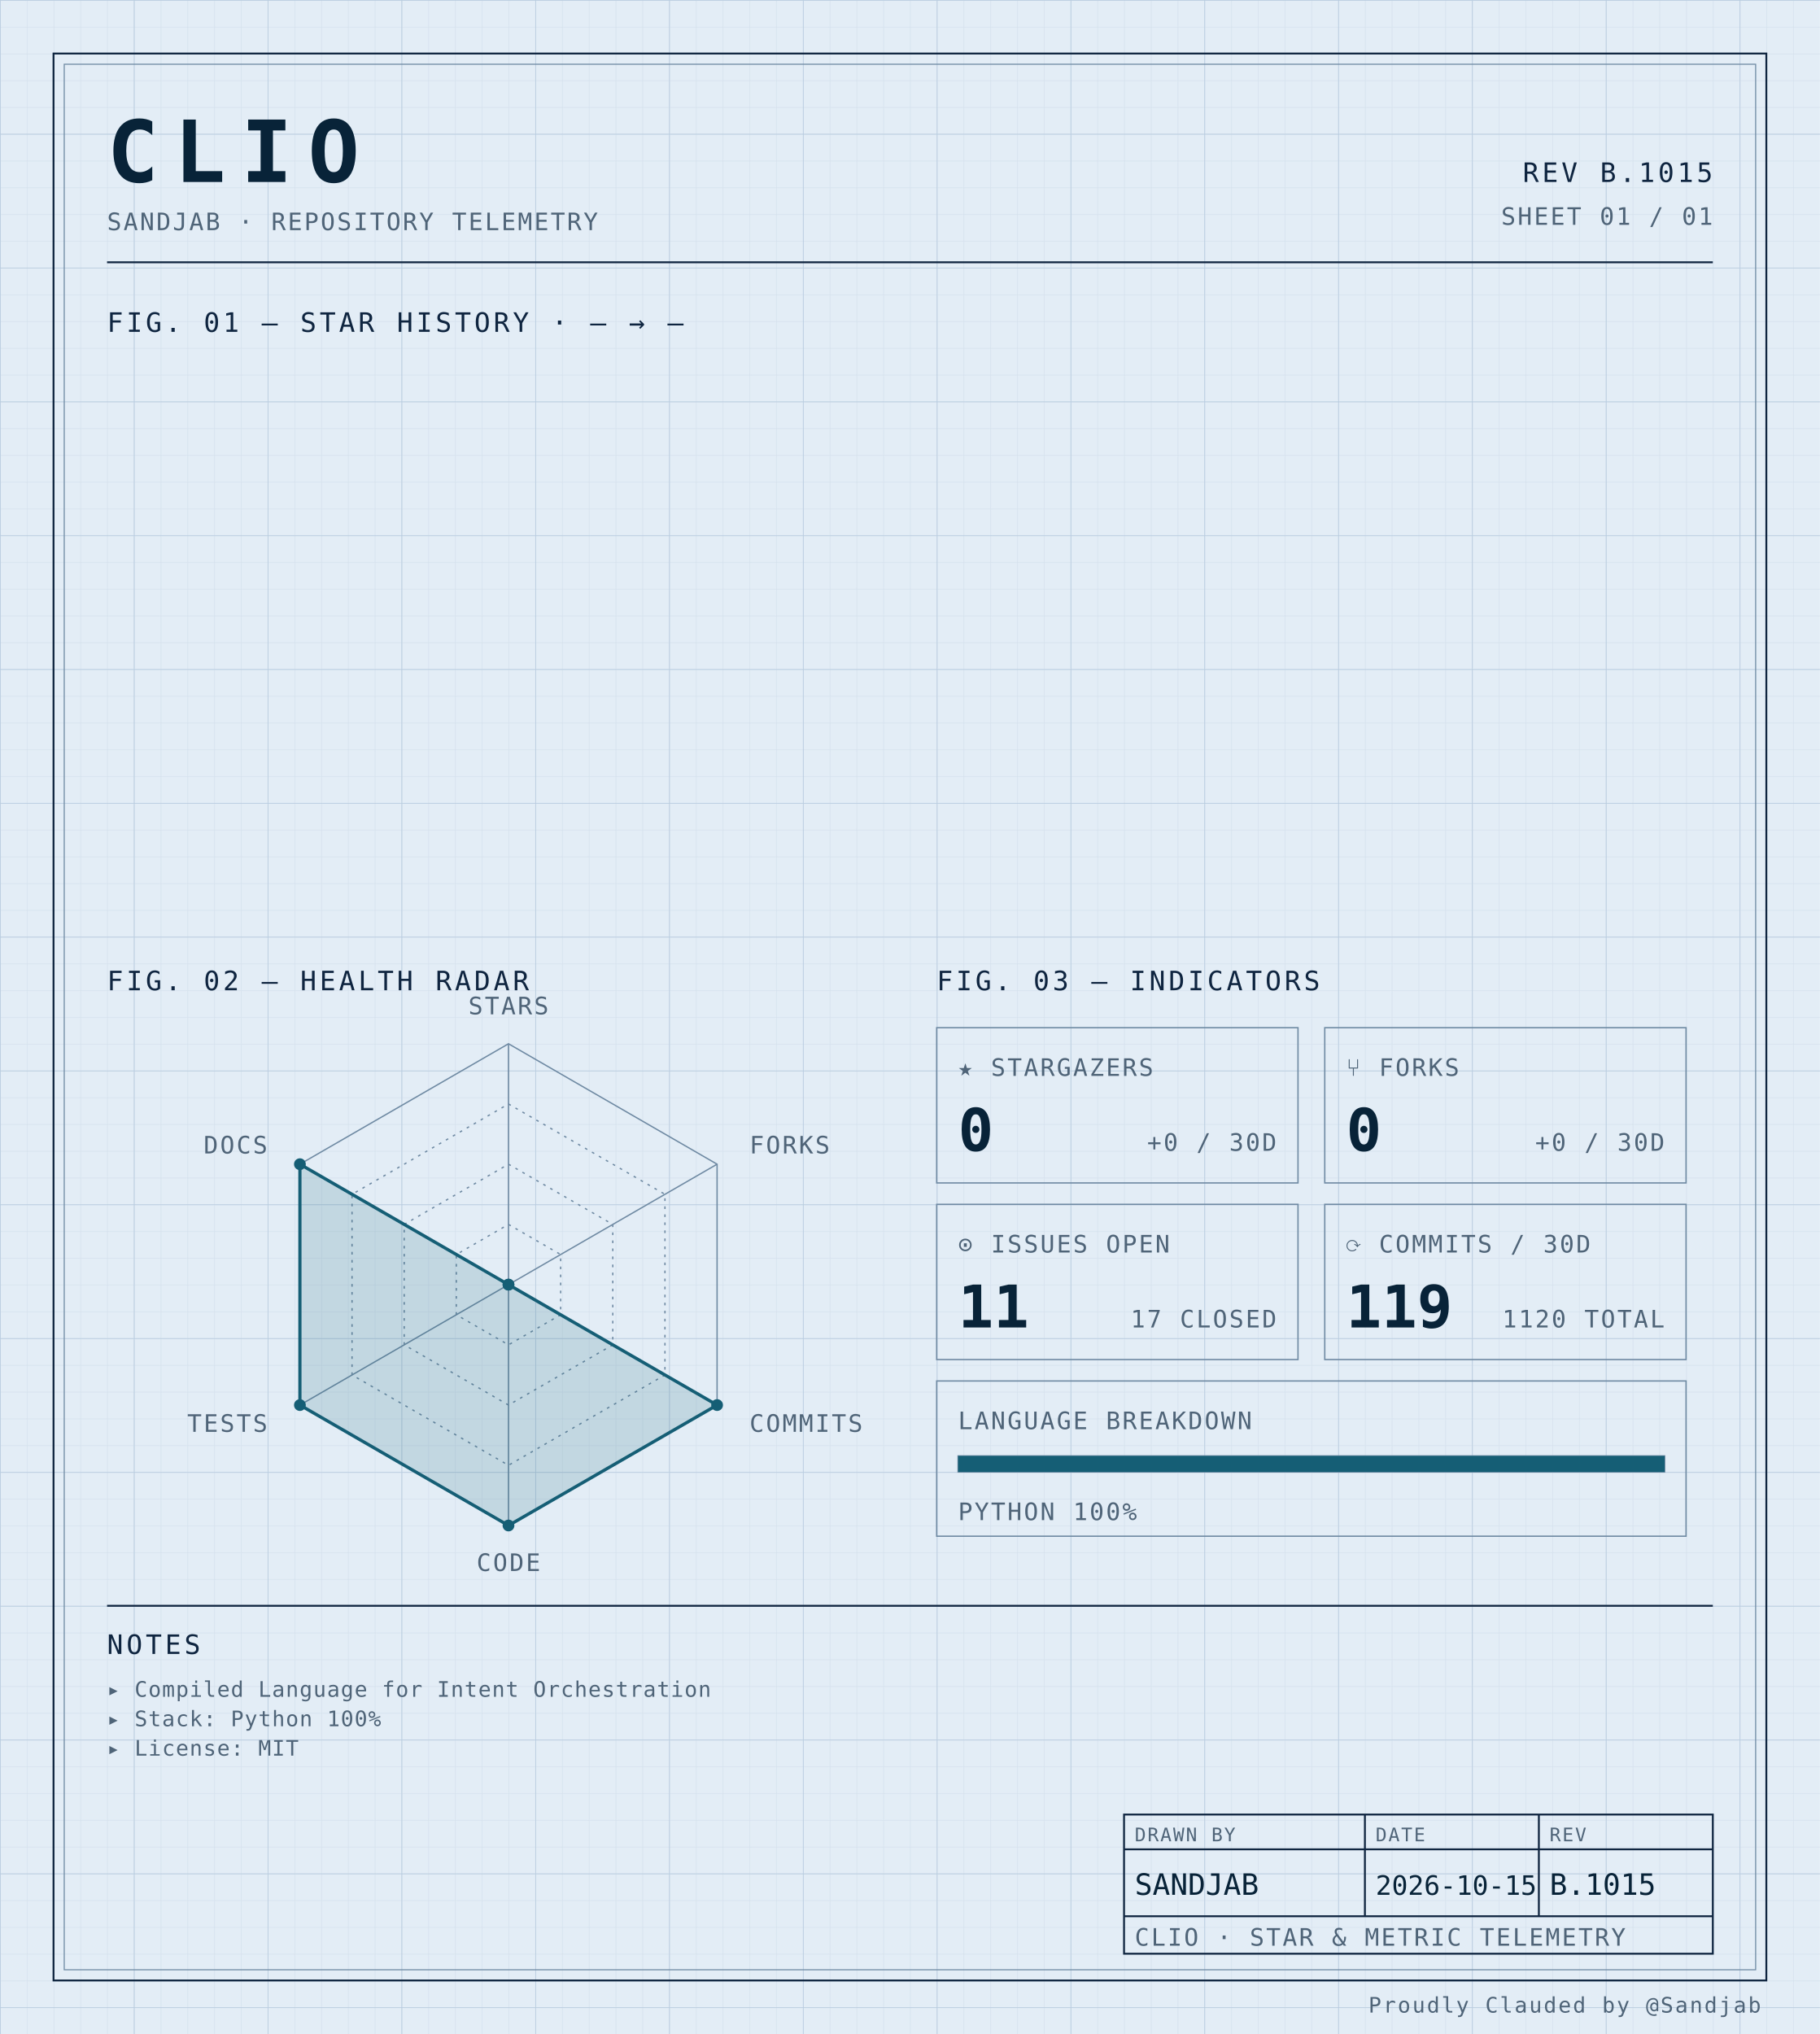
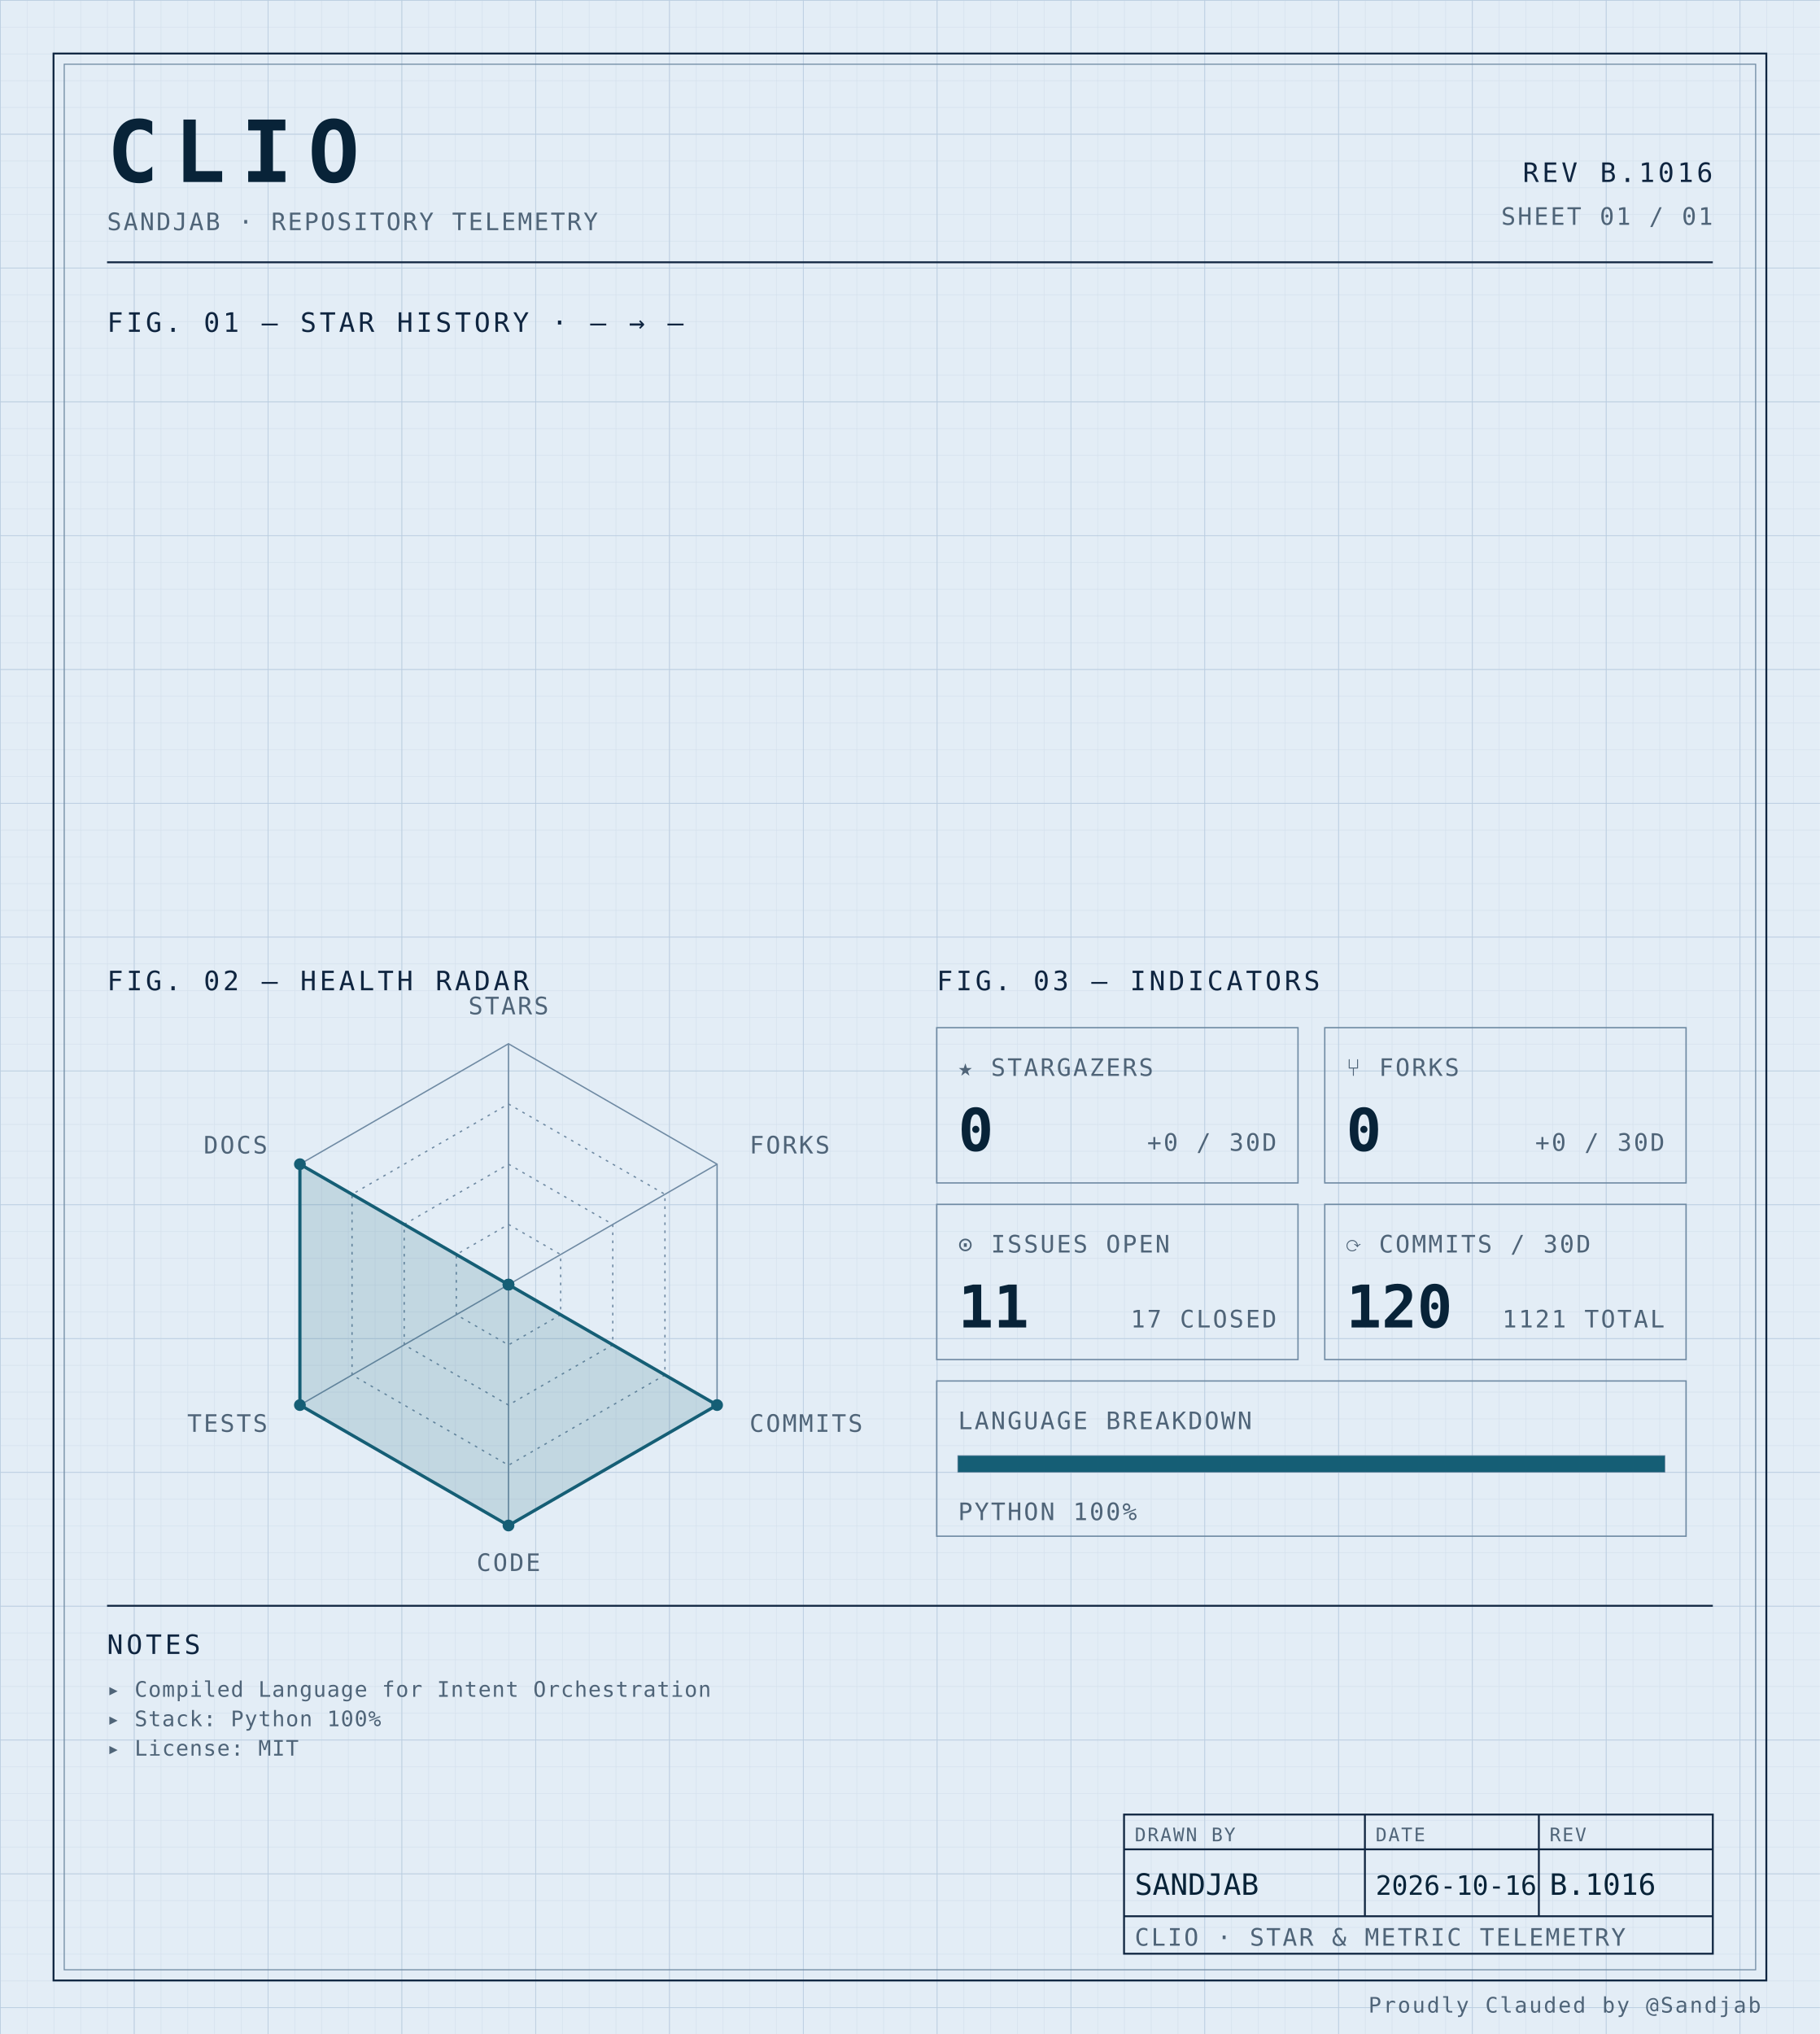
<svg xmlns="http://www.w3.org/2000/svg" width="100%" viewBox="0 0 680 760" role="img">
  <defs>
    <pattern id="grid-fine" width="10" height="10" patternUnits="userSpaceOnUse">
      <path d="M10 0H0V10" fill="none" stroke="#d4e0ec" stroke-width="0.4" />
    </pattern>
    <pattern id="grid-major" width="50" height="50" patternUnits="userSpaceOnUse">
      <path d="M50 0H0V50" fill="none" stroke="#b8cce0" stroke-width="0.5" />
    </pattern>
  </defs>
  <rect x="0" y="0" width="680" height="760" fill="#e3edf6" />
  <rect x="0" y="0" width="680" height="760" fill="url(#grid-fine)" />
  <rect x="0" y="0" width="680" height="760" fill="url(#grid-major)" />
  <rect x="20" y="20" width="640" height="720" fill="none" stroke="#0f2540" stroke-width="0.7" />
  <rect x="24" y="24" width="632" height="712" fill="none" stroke="#6f8aa3" stroke-width="0.4" />
  <text x="40" y="68" font-family="ui-monospace, 'SF Mono', 'JetBrains Mono', 'Cascadia Code', Consolas, monospace" font-size="32" font-weight="700" fill="#082338" text-anchor="start" letter-spacing="0.18em">CLIO</text>
  <text x="40" y="86" font-family="ui-monospace, 'SF Mono', 'JetBrains Mono', 'Cascadia Code', Consolas, monospace" font-size="9" font-weight="400" fill="#4f6478" text-anchor="start" letter-spacing="0.08em">SANDJAB · REPOSITORY TELEMETRY</text>
-   <text x="640" y="68" font-family="ui-monospace, 'SF Mono', 'JetBrains Mono', 'Cascadia Code', Consolas, monospace" font-size="10" font-weight="400" fill="#0f2540" text-anchor="end" letter-spacing="0.12em">REV B.1015</text>
+   <text x="640" y="68" font-family="ui-monospace, 'SF Mono', 'JetBrains Mono', 'Cascadia Code', Consolas, monospace" font-size="10" font-weight="400" fill="#0f2540" text-anchor="end" letter-spacing="0.12em">REV B.1016</text>
  <text x="640" y="84" font-family="ui-monospace, 'SF Mono', 'JetBrains Mono', 'Cascadia Code', Consolas, monospace" font-size="9" font-weight="400" fill="#4f6478" text-anchor="end" letter-spacing="0.08em">SHEET 01 / 01</text>
  <line x1="40" y1="98" x2="640" y2="98" stroke="#0f2540" stroke-width="0.7" />
  <text x="40" y="124" font-family="ui-monospace, 'SF Mono', 'JetBrains Mono', 'Cascadia Code', Consolas, monospace" font-size="10" font-weight="400" fill="#0f2540" text-anchor="start" letter-spacing="0.12em">FIG. 01 — STAR HISTORY · — → —</text>
  <text x="40" y="370" font-family="ui-monospace, 'SF Mono', 'JetBrains Mono', 'Cascadia Code', Consolas, monospace" font-size="10" font-weight="400" fill="#0f2540" text-anchor="start" letter-spacing="0.12em">FIG. 02 — HEALTH RADAR</text>
  <g transform="translate(190 480)">
    <polygon points="0.00,-90.00 77.94,-45.00 77.94,45.00 0.00,90.00 -77.94,45.00 -77.94,-45.00" fill="none" stroke="#6f8aa3" stroke-width="0.5" />
    <polygon points="0.00,-67.50 58.46,-33.75 58.46,33.75 0.00,67.50 -58.46,33.75 -58.46,-33.75" fill="none" stroke="#6f8aa3" stroke-width="0.5" stroke-dasharray="1,2" />
    <polygon points="0.00,-45.00 38.97,-22.50 38.97,22.50 0.00,45.00 -38.97,22.50 -38.97,-22.50" fill="none" stroke="#6f8aa3" stroke-width="0.5" stroke-dasharray="1,2" />
    <polygon points="0.00,-22.50 19.49,-11.25 19.49,11.25 0.00,22.50 -19.49,11.25 -19.49,-11.25" fill="none" stroke="#6f8aa3" stroke-width="0.5" stroke-dasharray="1,2" />
    <line x1="0" y1="0" x2="0.00" y2="-90.00" stroke="#6f8aa3" stroke-width="0.5" />
    <line x1="0" y1="0" x2="77.94" y2="-45.00" stroke="#6f8aa3" stroke-width="0.5" />
    <line x1="0" y1="0" x2="77.94" y2="45.00" stroke="#6f8aa3" stroke-width="0.5" />
    <line x1="0" y1="0" x2="0.00" y2="90.00" stroke="#6f8aa3" stroke-width="0.5" />
    <line x1="0" y1="0" x2="-77.94" y2="45.00" stroke="#6f8aa3" stroke-width="0.5" />
    <line x1="0" y1="0" x2="-77.94" y2="-45.00" stroke="#6f8aa3" stroke-width="0.5" />
    <polygon points="0.00,0.00 0.00,0.00 77.94,45.00 0.00,90.00 -77.94,45.00 -77.94,-45.00" fill="#155e75" fill-opacity="0.16" stroke="#155e75" stroke-width="1.2" />
    <circle cx="0.00" cy="0.00" r="2.2" fill="#155e75" />
    <circle cx="0.00" cy="0.00" r="2.2" fill="#155e75" />
    <circle cx="77.94" cy="45.00" r="2.2" fill="#155e75" />
    <circle cx="0.00" cy="90.00" r="2.2" fill="#155e75" />
    <circle cx="-77.94" cy="45.00" r="2.2" fill="#155e75" />
    <circle cx="-77.94" cy="-45.00" r="2.2" fill="#155e75" />
    <text x="6.3681633555662356e-15" y="-101" font-family="ui-monospace, 'SF Mono', 'JetBrains Mono', 'Cascadia Code', Consolas, monospace" font-size="9" font-weight="400" fill="#4f6478" text-anchor="middle" letter-spacing="0.08em">STARS</text>
    <text x="90.067" y="-49" font-family="ui-monospace, 'SF Mono', 'JetBrains Mono', 'Cascadia Code', Consolas, monospace" font-size="9" font-weight="400" fill="#4f6478" text-anchor="start" letter-spacing="0.08em">FORKS</text>
    <text x="90.067" y="55" font-family="ui-monospace, 'SF Mono', 'JetBrains Mono', 'Cascadia Code', Consolas, monospace" font-size="9" font-weight="400" fill="#4f6478" text-anchor="start" letter-spacing="0.08em">COMMITS</text>
    <text x="6.3681633555662356e-15" y="107" font-family="ui-monospace, 'SF Mono', 'JetBrains Mono', 'Cascadia Code', Consolas, monospace" font-size="9" font-weight="400" fill="#4f6478" text-anchor="middle" letter-spacing="0.08em">CODE</text>
    <text x="-90.067" y="55" font-family="ui-monospace, 'SF Mono', 'JetBrains Mono', 'Cascadia Code', Consolas, monospace" font-size="9" font-weight="400" fill="#4f6478" text-anchor="end" letter-spacing="0.08em">TESTS</text>
    <text x="-90.067" y="-49" font-family="ui-monospace, 'SF Mono', 'JetBrains Mono', 'Cascadia Code', Consolas, monospace" font-size="9" font-weight="400" fill="#4f6478" text-anchor="end" letter-spacing="0.08em">DOCS</text>
  </g>
  <text x="350" y="370" font-family="ui-monospace, 'SF Mono', 'JetBrains Mono', 'Cascadia Code', Consolas, monospace" font-size="10" font-weight="400" fill="#0f2540" text-anchor="start" letter-spacing="0.12em">FIG. 03 — INDICATORS</text>
  <rect x="350" y="384" width="135" height="58" fill="none" stroke="#6f8aa3" stroke-width="0.5" />
  <text x="358" y="402" font-family="ui-monospace, 'SF Mono', 'JetBrains Mono', 'Cascadia Code', Consolas, monospace" font-size="9" font-weight="400" fill="#4f6478" text-anchor="start" letter-spacing="0.08em">★ STARGAZERS</text>
  <text x="358" y="430" font-family="ui-monospace, 'SF Mono', 'JetBrains Mono', 'Cascadia Code', Consolas, monospace" font-size="22" font-weight="700" fill="#082338" text-anchor="start" letter-spacing="normal">0</text>
  <text x="477" y="430" font-family="ui-monospace, 'SF Mono', 'JetBrains Mono', 'Cascadia Code', Consolas, monospace" font-size="9" font-weight="400" fill="#4f6478" text-anchor="end" letter-spacing="0.08em">+0 / 30D</text>
  <rect x="495" y="384" width="135" height="58" fill="none" stroke="#6f8aa3" stroke-width="0.5" />
  <text x="503" y="402" font-family="ui-monospace, 'SF Mono', 'JetBrains Mono', 'Cascadia Code', Consolas, monospace" font-size="9" font-weight="400" fill="#4f6478" text-anchor="start" letter-spacing="0.08em">⑂ FORKS</text>
  <text x="503" y="430" font-family="ui-monospace, 'SF Mono', 'JetBrains Mono', 'Cascadia Code', Consolas, monospace" font-size="22" font-weight="700" fill="#082338" text-anchor="start" letter-spacing="normal">0</text>
  <text x="622" y="430" font-family="ui-monospace, 'SF Mono', 'JetBrains Mono', 'Cascadia Code', Consolas, monospace" font-size="9" font-weight="400" fill="#4f6478" text-anchor="end" letter-spacing="0.08em">+0 / 30D</text>
  <rect x="350" y="450" width="135" height="58" fill="none" stroke="#6f8aa3" stroke-width="0.5" />
  <text x="358" y="468" font-family="ui-monospace, 'SF Mono', 'JetBrains Mono', 'Cascadia Code', Consolas, monospace" font-size="9" font-weight="400" fill="#4f6478" text-anchor="start" letter-spacing="0.08em">⊙ ISSUES OPEN</text>
  <text x="358" y="496" font-family="ui-monospace, 'SF Mono', 'JetBrains Mono', 'Cascadia Code', Consolas, monospace" font-size="22" font-weight="700" fill="#082338" text-anchor="start" letter-spacing="normal">11</text>
  <text x="477" y="496" font-family="ui-monospace, 'SF Mono', 'JetBrains Mono', 'Cascadia Code', Consolas, monospace" font-size="9" font-weight="400" fill="#4f6478" text-anchor="end" letter-spacing="0.08em">17 CLOSED</text>
  <rect x="495" y="450" width="135" height="58" fill="none" stroke="#6f8aa3" stroke-width="0.5" />
  <text x="503" y="468" font-family="ui-monospace, 'SF Mono', 'JetBrains Mono', 'Cascadia Code', Consolas, monospace" font-size="9" font-weight="400" fill="#4f6478" text-anchor="start" letter-spacing="0.08em">⟳ COMMITS / 30D</text>
-   <text x="503" y="496" font-family="ui-monospace, 'SF Mono', 'JetBrains Mono', 'Cascadia Code', Consolas, monospace" font-size="22" font-weight="700" fill="#082338" text-anchor="start" letter-spacing="normal">119</text>
-   <text x="622" y="496" font-family="ui-monospace, 'SF Mono', 'JetBrains Mono', 'Cascadia Code', Consolas, monospace" font-size="9" font-weight="400" fill="#4f6478" text-anchor="end" letter-spacing="0.08em">1120 TOTAL</text>
+   <text x="503" y="496" font-family="ui-monospace, 'SF Mono', 'JetBrains Mono', 'Cascadia Code', Consolas, monospace" font-size="22" font-weight="700" fill="#082338" text-anchor="start" letter-spacing="normal">120</text>
+   <text x="622" y="496" font-family="ui-monospace, 'SF Mono', 'JetBrains Mono', 'Cascadia Code', Consolas, monospace" font-size="9" font-weight="400" fill="#4f6478" text-anchor="end" letter-spacing="0.08em">1121 TOTAL</text>
  <rect x="350" y="516" width="280" height="58" fill="none" stroke="#6f8aa3" stroke-width="0.5" />
  <text x="358" y="534" font-family="ui-monospace, 'SF Mono', 'JetBrains Mono', 'Cascadia Code', Consolas, monospace" font-size="9" font-weight="400" fill="#4f6478" text-anchor="start" letter-spacing="0.08em">LANGUAGE BREAKDOWN</text>
  <rect x="358" y="544" width="264" height="6" fill="none" stroke="#6f8aa3" stroke-width="0.5" />
  <rect x="358" y="544" width="264.00" height="6" fill="#155e75" />
  <text x="358" y="568" font-family="ui-monospace, 'SF Mono', 'JetBrains Mono', 'Cascadia Code', Consolas, monospace" font-size="9" font-weight="400" fill="#4f6478" text-anchor="start" letter-spacing="0.08em">PYTHON 100%</text>
  <line x1="40" y1="600" x2="640" y2="600" stroke="#0f2540" stroke-width="0.7" />
  <text x="40" y="618" font-family="ui-monospace, 'SF Mono', 'JetBrains Mono', 'Cascadia Code', Consolas, monospace" font-size="10" font-weight="400" fill="#0f2540" text-anchor="start" letter-spacing="0.12em">NOTES</text>
  <text x="40" y="634" font-family="ui-monospace, 'SF Mono', 'JetBrains Mono', 'Cascadia Code', Consolas, monospace" font-size="8" font-weight="400" fill="#4f6478" text-anchor="start" letter-spacing="0.04em">▸ Compiled Language for Intent Orchestration</text>
  <text x="40" y="645" font-family="ui-monospace, 'SF Mono', 'JetBrains Mono', 'Cascadia Code', Consolas, monospace" font-size="8" font-weight="400" fill="#4f6478" text-anchor="start" letter-spacing="0.04em">▸ Stack: Python 100%</text>
  <text x="40" y="656" font-family="ui-monospace, 'SF Mono', 'JetBrains Mono', 'Cascadia Code', Consolas, monospace" font-size="8" font-weight="400" fill="#4f6478" text-anchor="start" letter-spacing="0.04em">▸ License: MIT</text>
  <rect x="420" y="678" width="220" height="52" fill="none" stroke="#0f2540" stroke-width="0.7" />
  <line x1="420" y1="691" x2="640" y2="691" stroke="#0f2540" stroke-width="0.7" />
  <line x1="420" y1="716" x2="640" y2="716" stroke="#0f2540" stroke-width="0.7" />
  <line x1="510" y1="678" x2="510" y2="716" stroke="#0f2540" stroke-width="0.7" />
  <line x1="575" y1="678" x2="575" y2="716" stroke="#0f2540" stroke-width="0.7" />
  <text x="424" y="688" font-family="ui-monospace, 'SF Mono', 'JetBrains Mono', 'Cascadia Code', Consolas, monospace" font-size="7" font-weight="400" fill="#4f6478" text-anchor="start" letter-spacing="0.08em">DRAWN BY</text>
  <text x="514" y="688" font-family="ui-monospace, 'SF Mono', 'JetBrains Mono', 'Cascadia Code', Consolas, monospace" font-size="7" font-weight="400" fill="#4f6478" text-anchor="start" letter-spacing="0.08em">DATE</text>
  <text x="579" y="688" font-family="ui-monospace, 'SF Mono', 'JetBrains Mono', 'Cascadia Code', Consolas, monospace" font-size="7" font-weight="400" fill="#4f6478" text-anchor="start" letter-spacing="0.08em">REV</text>
  <text x="424" y="708" font-family="ui-monospace, 'SF Mono', 'JetBrains Mono', 'Cascadia Code', Consolas, monospace" font-size="11" font-weight="400" fill="#082338" text-anchor="start" letter-spacing="normal">SANDJAB</text>
-   <text x="514" y="708" font-family="ui-monospace, 'SF Mono', 'JetBrains Mono', 'Cascadia Code', Consolas, monospace" font-size="10" font-weight="400" fill="#082338" text-anchor="start" letter-spacing="normal">2026-10-15</text>
-   <text x="579" y="708" font-family="ui-monospace, 'SF Mono', 'JetBrains Mono', 'Cascadia Code', Consolas, monospace" font-size="11" font-weight="400" fill="#082338" text-anchor="start" letter-spacing="normal">B.1015</text>
+   <text x="514" y="708" font-family="ui-monospace, 'SF Mono', 'JetBrains Mono', 'Cascadia Code', Consolas, monospace" font-size="10" font-weight="400" fill="#082338" text-anchor="start" letter-spacing="normal">2026-10-16</text>
+   <text x="579" y="708" font-family="ui-monospace, 'SF Mono', 'JetBrains Mono', 'Cascadia Code', Consolas, monospace" font-size="11" font-weight="400" fill="#082338" text-anchor="start" letter-spacing="normal">B.1016</text>
  <text x="424" y="727" font-family="ui-monospace, 'SF Mono', 'JetBrains Mono', 'Cascadia Code', Consolas, monospace" font-size="9" font-weight="400" fill="#4f6478" text-anchor="start" letter-spacing="0.08em">CLIO · STAR &amp; METRIC TELEMETRY</text>
  <text x="658" y="752" font-family="ui-monospace, 'SF Mono', 'JetBrains Mono', 'Cascadia Code', Consolas, monospace" font-size="8" font-weight="400" fill="#4f6478" text-anchor="end" letter-spacing="0.08em">Proudly Clauded by @Sandjab</text>
</svg>
